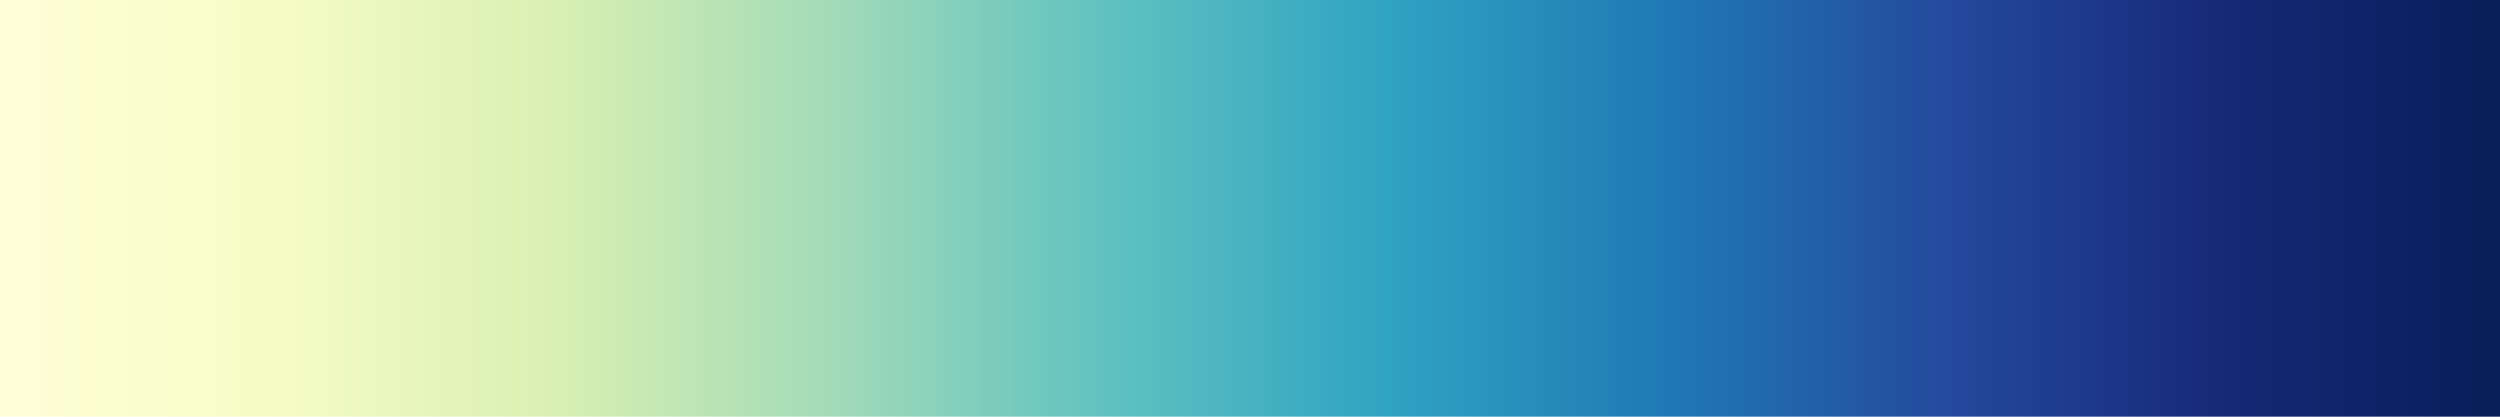
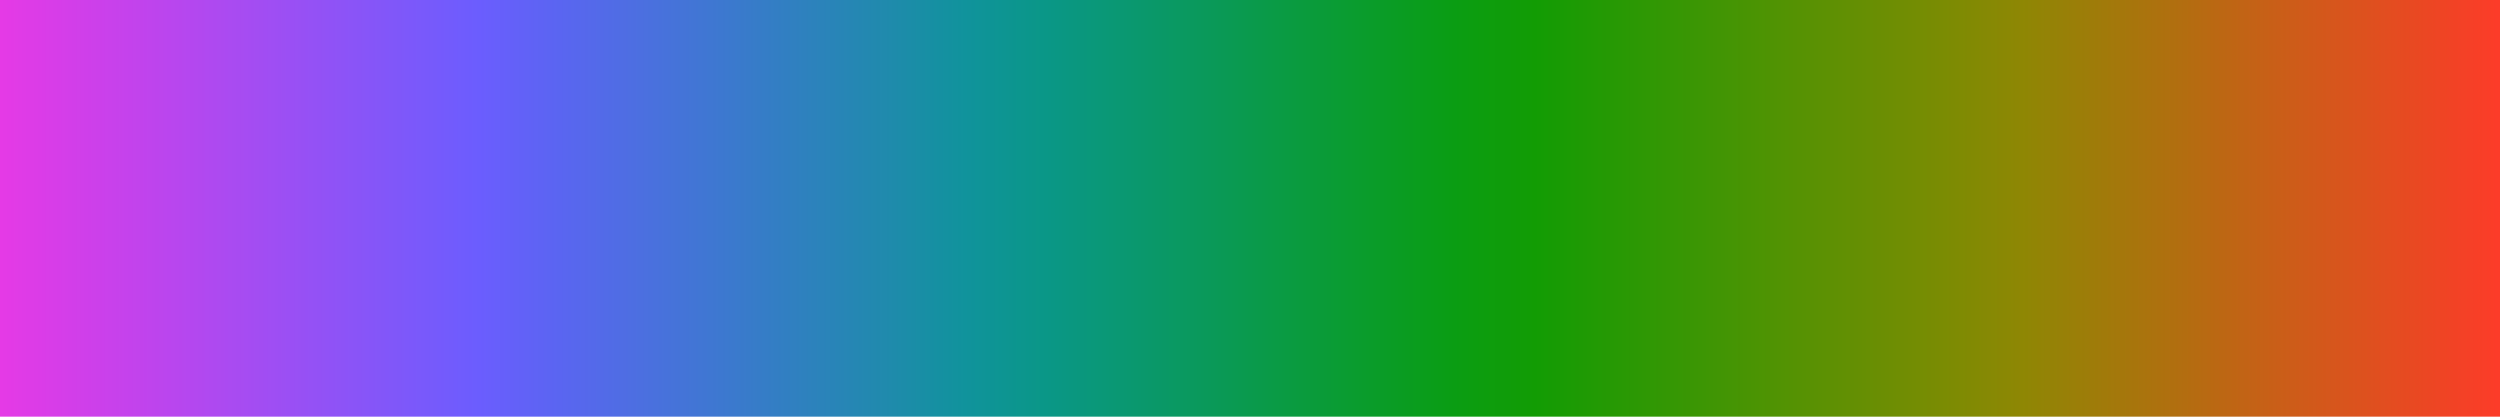
<svg xmlns="http://www.w3.org/2000/svg" width="300" height="50" viewBox="0 0 300 50">
  <defs>
    <linearGradient id="gradient">
-       <stop offset="0.000" stop-color="rgb(255,255,217)" />
-       <stop offset="0.111" stop-color="rgb(246,252,197)" />
-       <stop offset="0.222" stop-color="rgb(218,240,178)" />
-       <stop offset="0.333" stop-color="rgb(163,219,184)" />
-       <stop offset="0.444" stop-color="rgb(96,194,192)" />
-       <stop offset="0.556" stop-color="rgb(47,163,194)" />
-       <stop offset="0.667" stop-color="rgb(32,120,180)" />
-       <stop offset="0.778" stop-color="rgb(36,73,158)" />
-       <stop offset="0.889" stop-color="rgb(22,40,118)" />
-       <stop offset="1.000" stop-color="rgb(8,29,88)" />
+       <stop offset="0.000" stop-color="rgb(232,57,229)" />
+       <stop offset="0.032" stop-color="rgb(211,62,233)" />
+       <stop offset="0.065" stop-color="rgb(190,68,237)" />
+       <stop offset="0.097" stop-color="rgb(169,75,241)" />
+       <stop offset="0.129" stop-color="rgb(148,81,245)" />
+       <stop offset="0.161" stop-color="rgb(128,87,249)" />
+       <stop offset="0.194" stop-color="rgb(107,93,254)" />
+       <stop offset="0.226" stop-color="rgb(90,101,241)" />
+       <stop offset="0.258" stop-color="rgb(76,111,224)" />
+       <stop offset="0.290" stop-color="rgb(61,120,208)" />
+       <stop offset="0.323" stop-color="rgb(46,129,190)" />
+       <stop offset="0.355" stop-color="rgb(32,138,173)" />
+       <stop offset="0.387" stop-color="rgb(16,147,156)" />
+       <stop offset="0.419" stop-color="rgb(10,151,135)" />
+       <stop offset="0.452" stop-color="rgb(10,152,112)" />
+       <stop offset="0.484" stop-color="rgb(10,153,89)" />
+       <stop offset="0.516" stop-color="rgb(10,155,65)" />
+       <stop offset="0.548" stop-color="rgb(10,156,42)" />
+       <stop offset="0.581" stop-color="rgb(10,157,19)" />
+       <stop offset="0.613" stop-color="rgb(18,156,4)" />
+       <stop offset="0.645" stop-color="rgb(39,153,4)" />
+       <stop offset="0.677" stop-color="rgb(59,150,4)" />
+       <stop offset="0.710" stop-color="rgb(81,147,3)" />
+       <stop offset="0.742" stop-color="rgb(101,143,3)" />
+       <stop offset="0.774" stop-color="rgb(122,140,3)" />
+       <stop offset="0.806" stop-color="rgb(142,135,4)" />
+       <stop offset="0.839" stop-color="rgb(161,122,10)" />
+       <stop offset="0.871" stop-color="rgb(179,109,16)" />
+       <stop offset="0.903" stop-color="rgb(199,96,23)" />
+       <stop offset="0.935" stop-color="rgb(217,84,29)" />
+       <stop offset="0.968" stop-color="rgb(236,70,35)" />
+       <stop offset="1.000" stop-color="rgb(255,58,42)" />
    </linearGradient>
  </defs>
  <rect width="300" height="50" fill="url(#gradient)" />
</svg>
